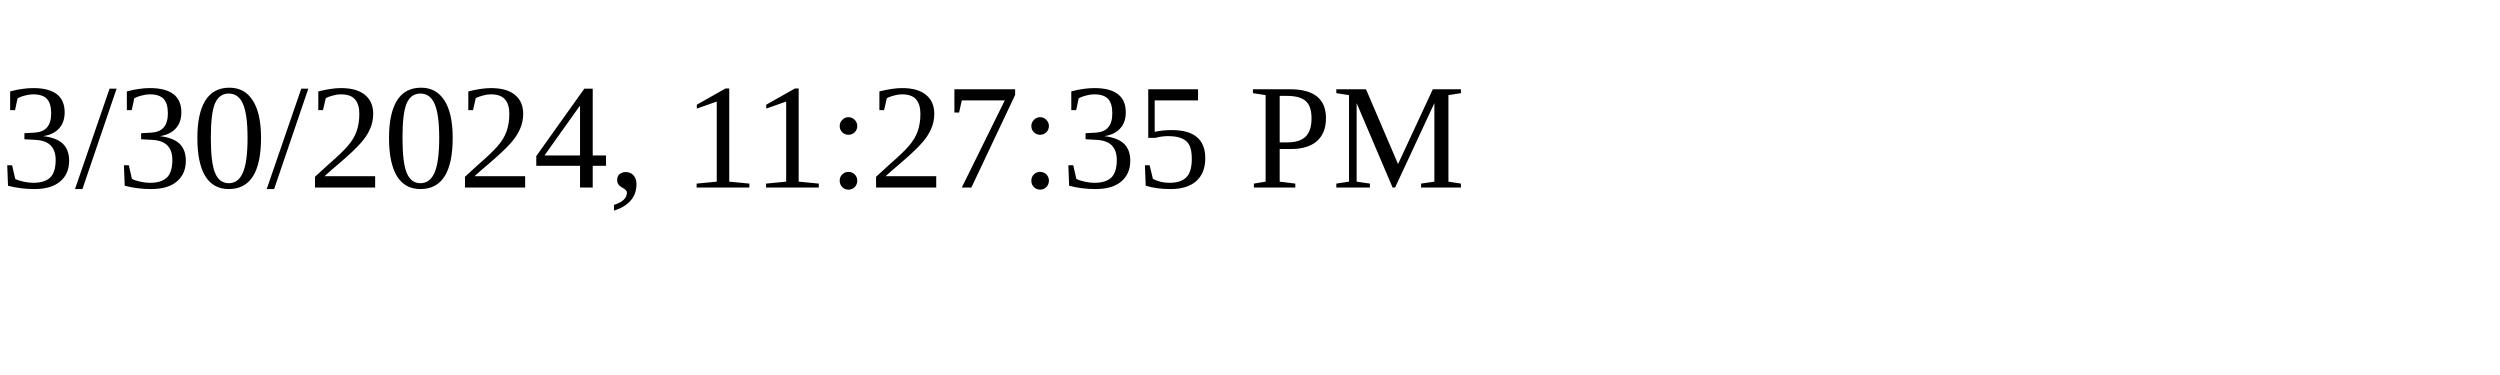
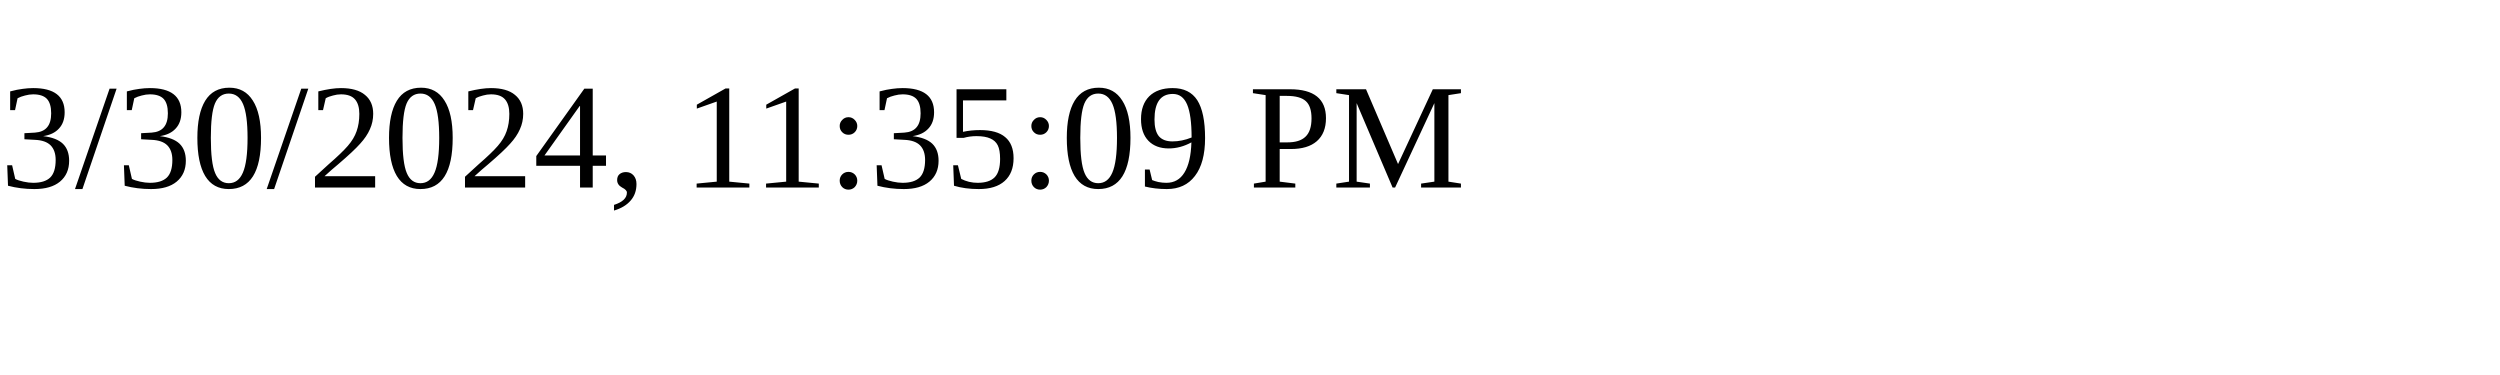
<svg xmlns="http://www.w3.org/2000/svg" height="30" width="200">
-   <text x="0" y="15">3/30/2024, 11:27:35 PM</text>
+   <text x="0" y="15">3/30/2024, 11:35:09 PM</text>
</svg>
